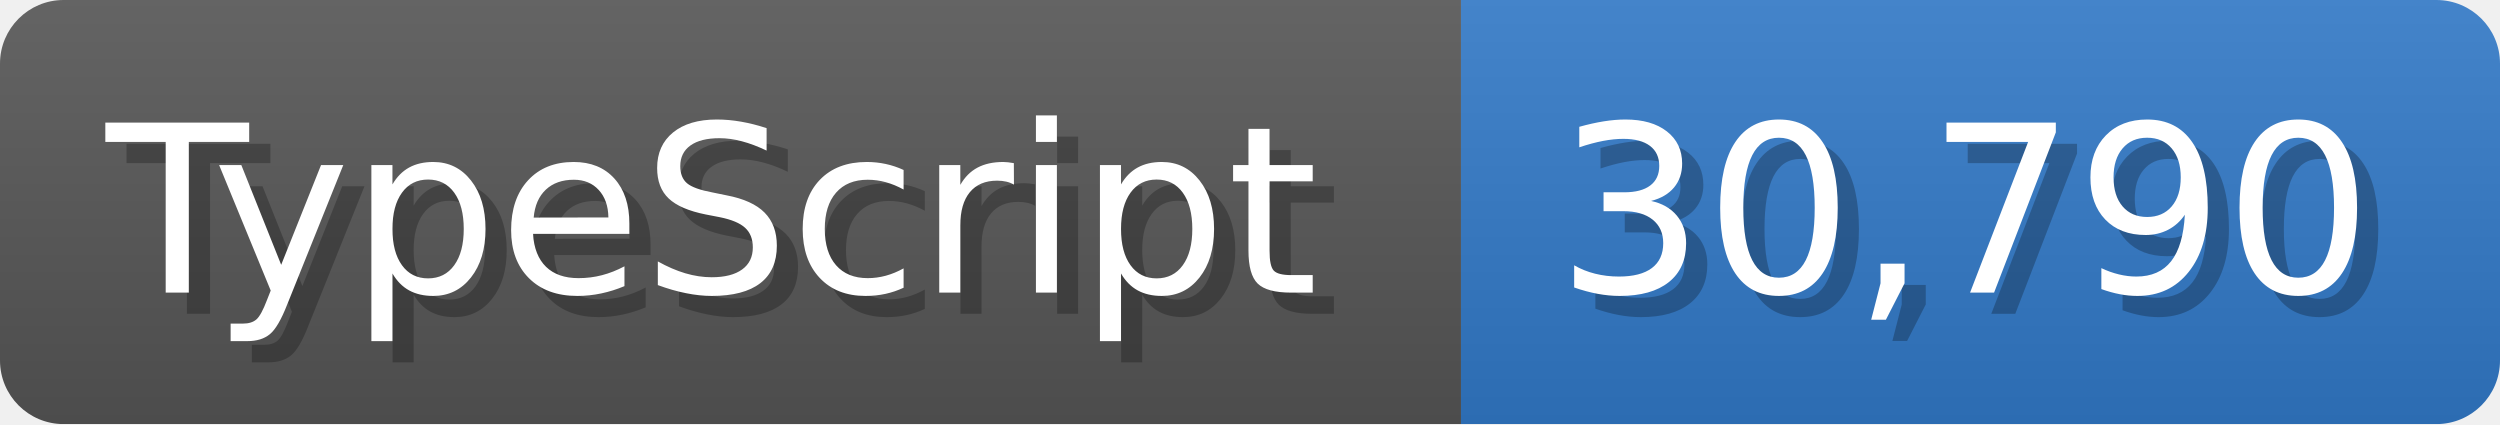
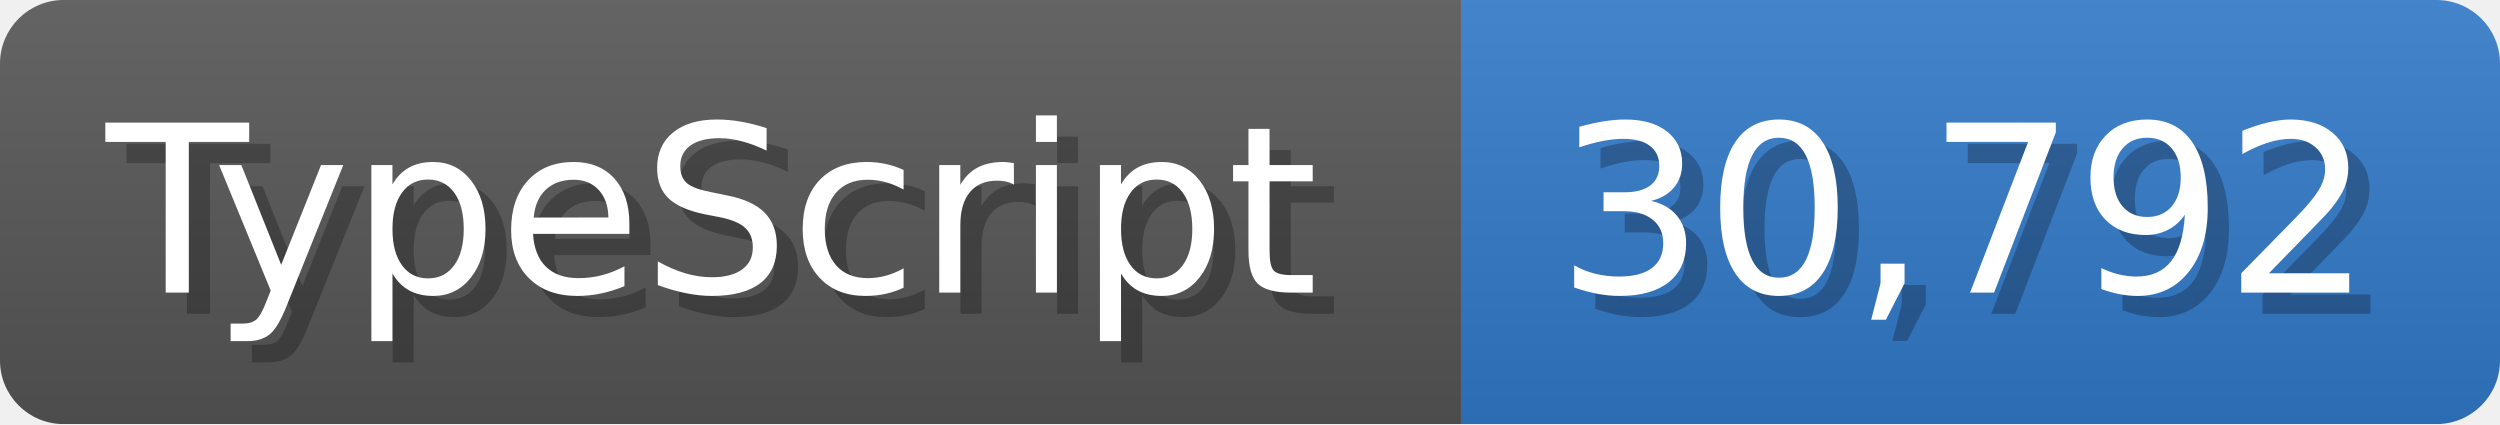
<svg xmlns="http://www.w3.org/2000/svg" width="117.9" height="20" viewBox="0 0 1179 200">
  <linearGradient id="a" x2="0" y2="100%">
    <stop offset="0" stop-opacity=".1" stop-color="#EEE" />
    <stop offset="1" stop-opacity=".1" />
  </linearGradient>
  <mask id="m">
    <rect width="1179" height="200" rx="30" fill="#FFF" />
  </mask>
  <g mask="url(#m)">
    <rect width="689" height="200" fill="#555" />
    <rect width="490" height="200" fill="#3178c6" x="689" />
    <rect width="1179" height="200" fill="url(#a)" />
  </g>
  <g fill="#fff" text-anchor="start" font-family="Verdana,DejaVu Sans,sans-serif" font-size="110">
    <text x="60" y="148" textLength="589" fill="#000" opacity="0.25">TypeScript</text>
    <text x="50" y="138" textLength="589">TypeScript</text>
-     <text x="744" y="148" textLength="390" fill="#000" opacity="0.25">30,790</text>
-     <text x="734" y="138" textLength="390">30,790</text>
+     <text x="744" y="148" textLength="390" fill="#000" opacity="0.25">30,792</text>
+     <text x="734" y="138" textLength="390">30,792</text>
  </g>
</svg>
